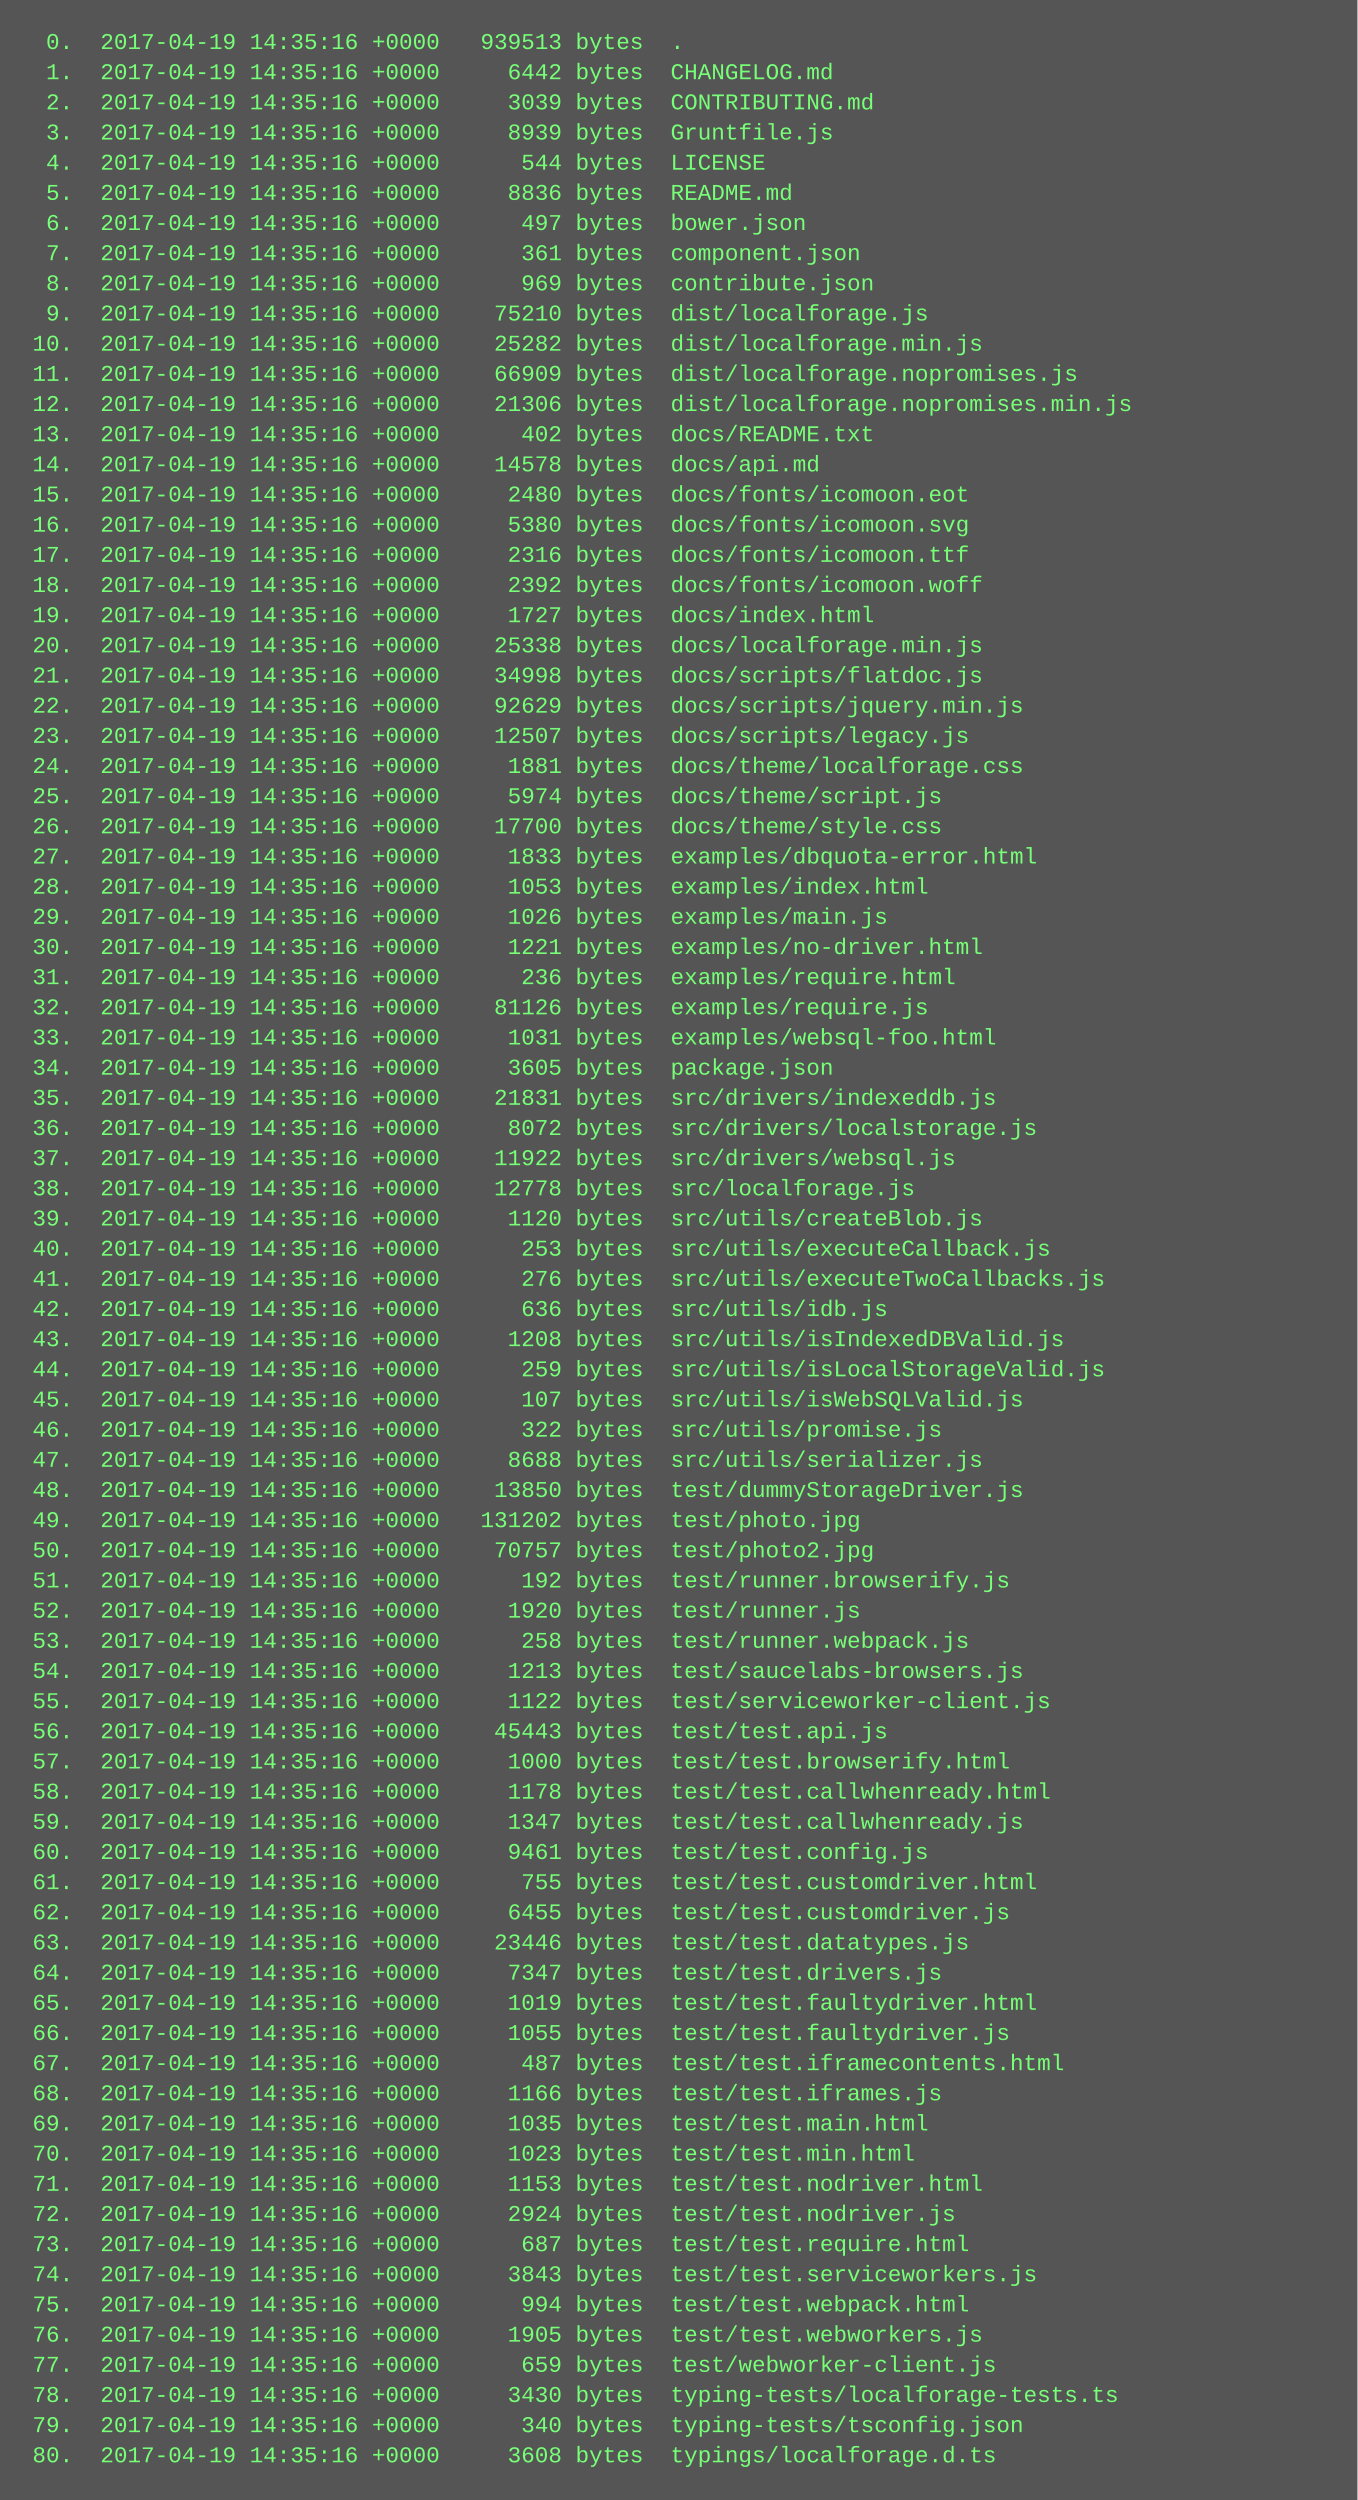
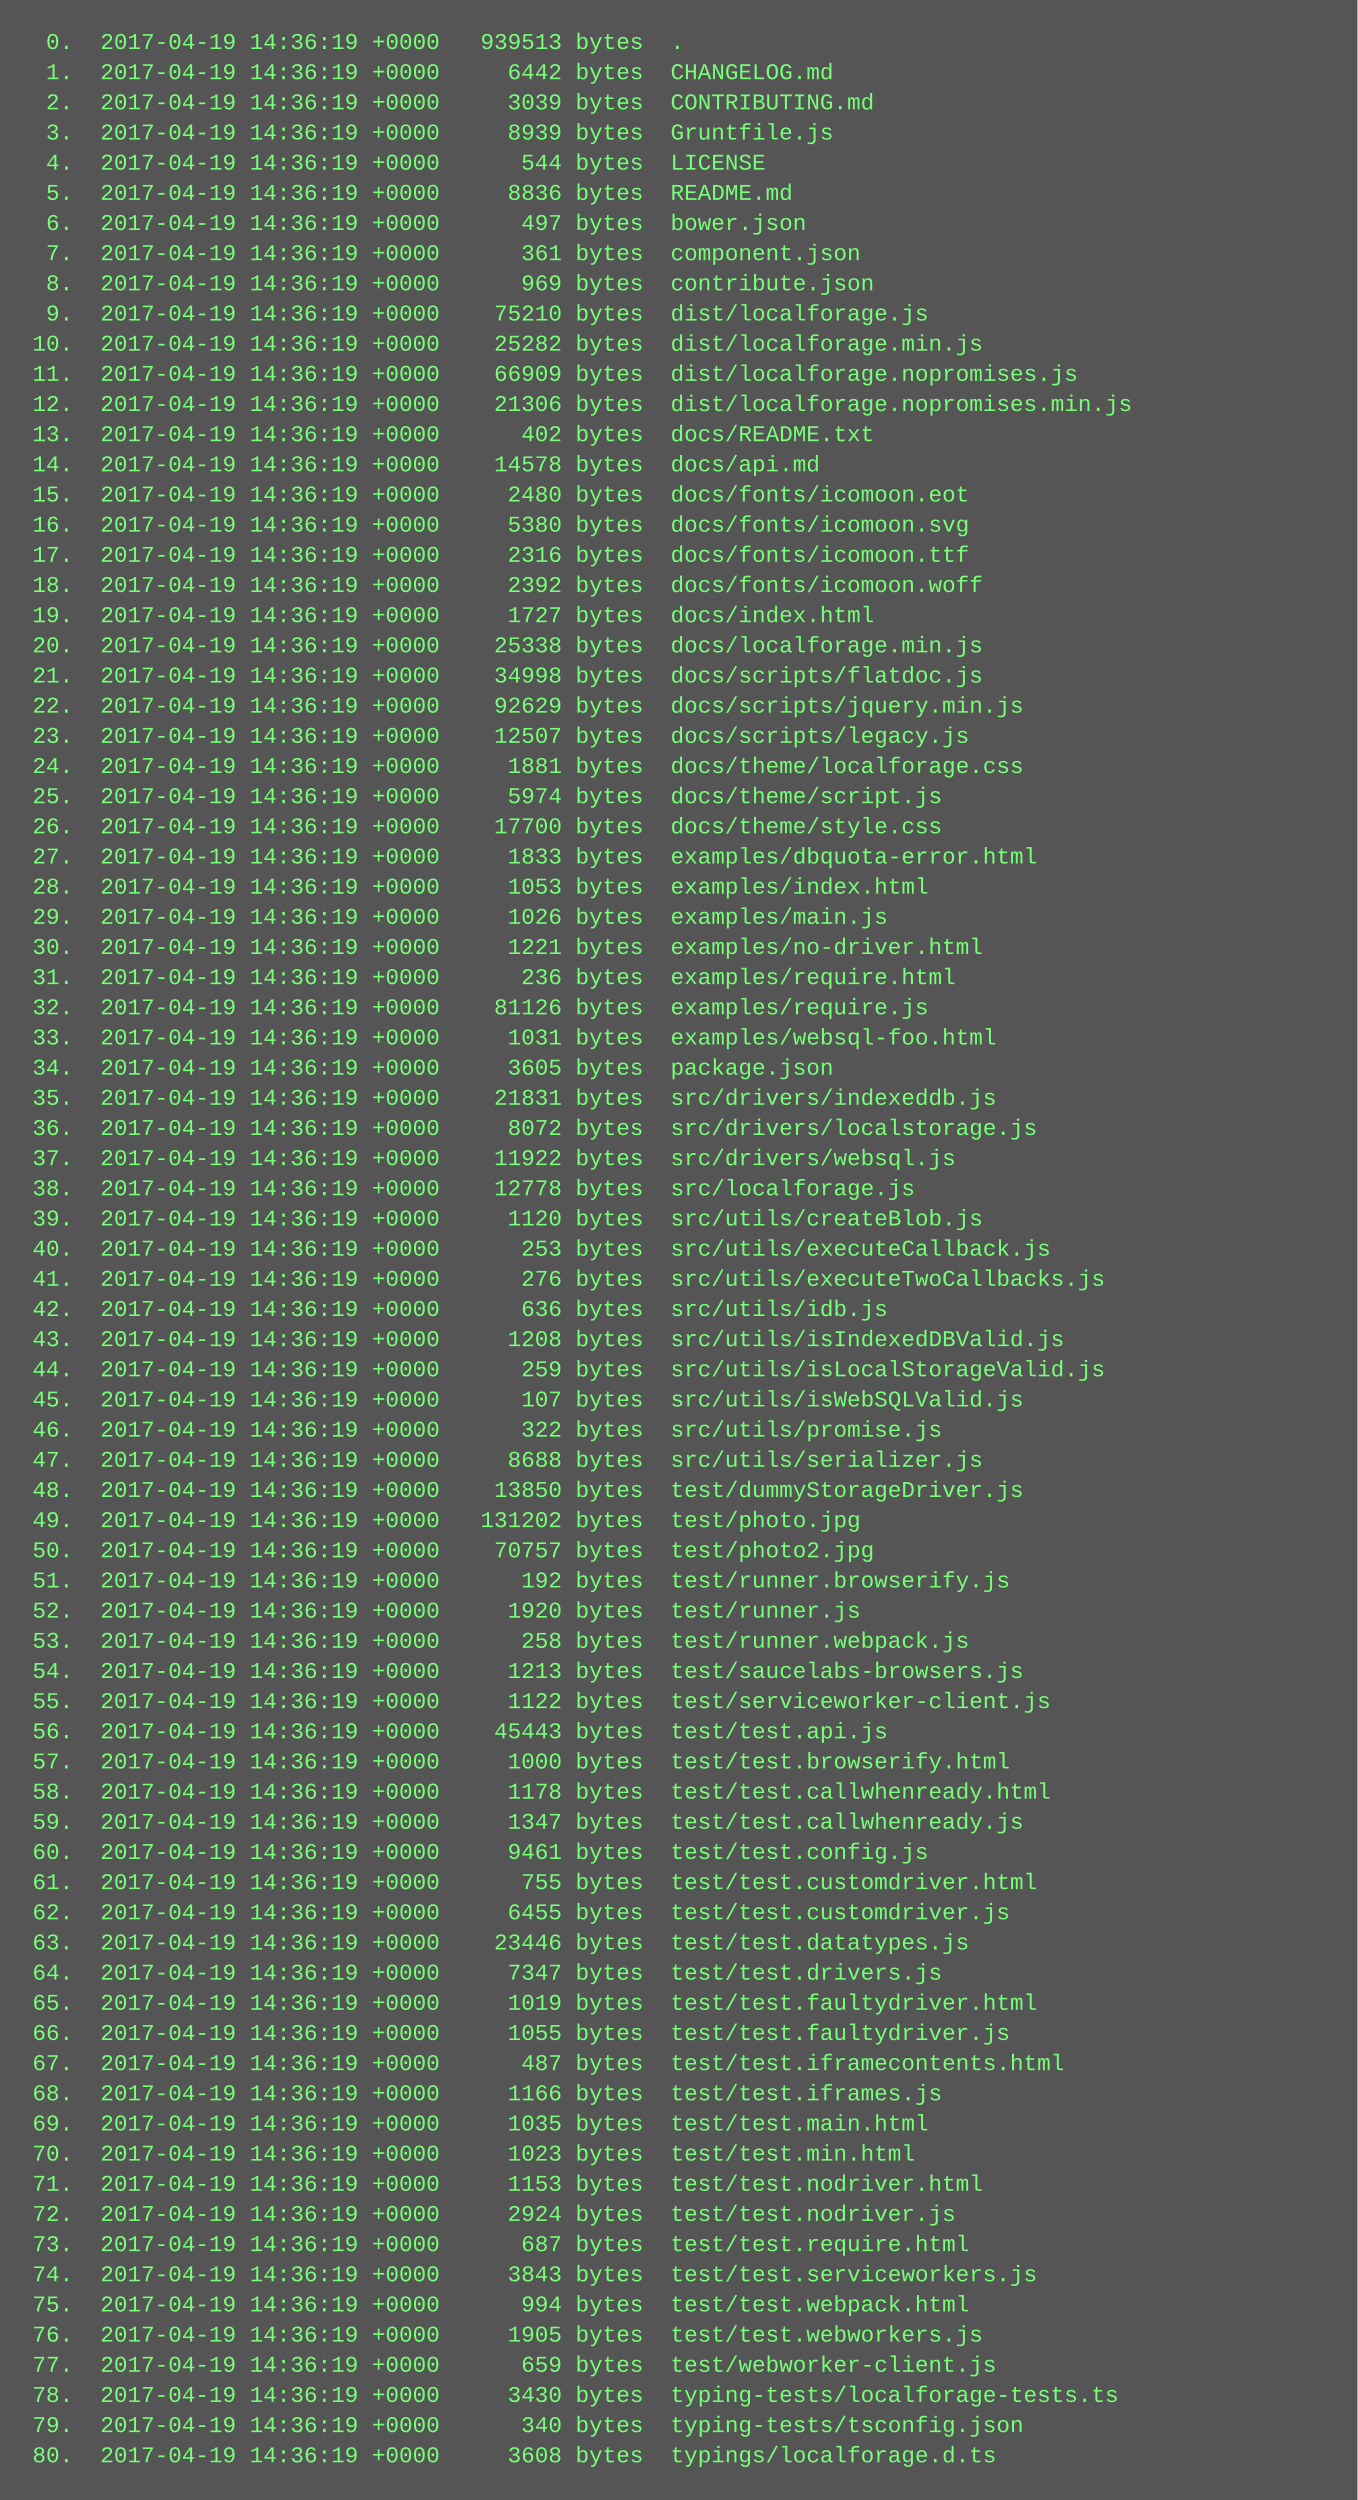
<svg xmlns="http://www.w3.org/2000/svg" height="1326" width="720">
  <rect height="1326" fill="#555" width="720" />
  <text fill="#7f7" font-family="Courier New" font-size="12" xml:space="preserve">
-     <tspan x="10" y="26">  0.  2017-04-19 14:35:16 +0000   939513 bytes  .</tspan>
-     <tspan x="10" y="42">  1.  2017-04-19 14:35:16 +0000     6442 bytes  CHANGELOG.md</tspan>
-     <tspan x="10" y="58">  2.  2017-04-19 14:35:16 +0000     3039 bytes  CONTRIBUTING.md</tspan>
-     <tspan x="10" y="74">  3.  2017-04-19 14:35:16 +0000     8939 bytes  Gruntfile.js</tspan>
-     <tspan x="10" y="90">  4.  2017-04-19 14:35:16 +0000      544 bytes  LICENSE</tspan>
-     <tspan x="10" y="106">  5.  2017-04-19 14:35:16 +0000     8836 bytes  README.md</tspan>
-     <tspan x="10" y="122">  6.  2017-04-19 14:35:16 +0000      497 bytes  bower.json</tspan>
-     <tspan x="10" y="138">  7.  2017-04-19 14:35:16 +0000      361 bytes  component.json</tspan>
-     <tspan x="10" y="154">  8.  2017-04-19 14:35:16 +0000      969 bytes  contribute.json</tspan>
-     <tspan x="10" y="170">  9.  2017-04-19 14:35:16 +0000    75210 bytes  dist/localforage.js</tspan>
-     <tspan x="10" y="186"> 10.  2017-04-19 14:35:16 +0000    25282 bytes  dist/localforage.min.js</tspan>
-     <tspan x="10" y="202"> 11.  2017-04-19 14:35:16 +0000    66909 bytes  dist/localforage.nopromises.js</tspan>
-     <tspan x="10" y="218"> 12.  2017-04-19 14:35:16 +0000    21306 bytes  dist/localforage.nopromises.min.js</tspan>
-     <tspan x="10" y="234"> 13.  2017-04-19 14:35:16 +0000      402 bytes  docs/README.txt</tspan>
-     <tspan x="10" y="250"> 14.  2017-04-19 14:35:16 +0000    14578 bytes  docs/api.md</tspan>
-     <tspan x="10" y="266"> 15.  2017-04-19 14:35:16 +0000     2480 bytes  docs/fonts/icomoon.eot</tspan>
-     <tspan x="10" y="282"> 16.  2017-04-19 14:35:16 +0000     5380 bytes  docs/fonts/icomoon.svg</tspan>
-     <tspan x="10" y="298"> 17.  2017-04-19 14:35:16 +0000     2316 bytes  docs/fonts/icomoon.ttf</tspan>
-     <tspan x="10" y="314"> 18.  2017-04-19 14:35:16 +0000     2392 bytes  docs/fonts/icomoon.woff</tspan>
-     <tspan x="10" y="330"> 19.  2017-04-19 14:35:16 +0000     1727 bytes  docs/index.html</tspan>
-     <tspan x="10" y="346"> 20.  2017-04-19 14:35:16 +0000    25338 bytes  docs/localforage.min.js</tspan>
-     <tspan x="10" y="362"> 21.  2017-04-19 14:35:16 +0000    34998 bytes  docs/scripts/flatdoc.js</tspan>
-     <tspan x="10" y="378"> 22.  2017-04-19 14:35:16 +0000    92629 bytes  docs/scripts/jquery.min.js</tspan>
-     <tspan x="10" y="394"> 23.  2017-04-19 14:35:16 +0000    12507 bytes  docs/scripts/legacy.js</tspan>
-     <tspan x="10" y="410"> 24.  2017-04-19 14:35:16 +0000     1881 bytes  docs/theme/localforage.css</tspan>
-     <tspan x="10" y="426"> 25.  2017-04-19 14:35:16 +0000     5974 bytes  docs/theme/script.js</tspan>
-     <tspan x="10" y="442"> 26.  2017-04-19 14:35:16 +0000    17700 bytes  docs/theme/style.css</tspan>
-     <tspan x="10" y="458"> 27.  2017-04-19 14:35:16 +0000     1833 bytes  examples/dbquota-error.html</tspan>
-     <tspan x="10" y="474"> 28.  2017-04-19 14:35:16 +0000     1053 bytes  examples/index.html</tspan>
-     <tspan x="10" y="490"> 29.  2017-04-19 14:35:16 +0000     1026 bytes  examples/main.js</tspan>
-     <tspan x="10" y="506"> 30.  2017-04-19 14:35:16 +0000     1221 bytes  examples/no-driver.html</tspan>
-     <tspan x="10" y="522"> 31.  2017-04-19 14:35:16 +0000      236 bytes  examples/require.html</tspan>
-     <tspan x="10" y="538"> 32.  2017-04-19 14:35:16 +0000    81126 bytes  examples/require.js</tspan>
-     <tspan x="10" y="554"> 33.  2017-04-19 14:35:16 +0000     1031 bytes  examples/websql-foo.html</tspan>
-     <tspan x="10" y="570"> 34.  2017-04-19 14:35:16 +0000     3605 bytes  package.json</tspan>
-     <tspan x="10" y="586"> 35.  2017-04-19 14:35:16 +0000    21831 bytes  src/drivers/indexeddb.js</tspan>
-     <tspan x="10" y="602"> 36.  2017-04-19 14:35:16 +0000     8072 bytes  src/drivers/localstorage.js</tspan>
-     <tspan x="10" y="618"> 37.  2017-04-19 14:35:16 +0000    11922 bytes  src/drivers/websql.js</tspan>
-     <tspan x="10" y="634"> 38.  2017-04-19 14:35:16 +0000    12778 bytes  src/localforage.js</tspan>
-     <tspan x="10" y="650"> 39.  2017-04-19 14:35:16 +0000     1120 bytes  src/utils/createBlob.js</tspan>
-     <tspan x="10" y="666"> 40.  2017-04-19 14:35:16 +0000      253 bytes  src/utils/executeCallback.js</tspan>
-     <tspan x="10" y="682"> 41.  2017-04-19 14:35:16 +0000      276 bytes  src/utils/executeTwoCallbacks.js</tspan>
-     <tspan x="10" y="698"> 42.  2017-04-19 14:35:16 +0000      636 bytes  src/utils/idb.js</tspan>
-     <tspan x="10" y="714"> 43.  2017-04-19 14:35:16 +0000     1208 bytes  src/utils/isIndexedDBValid.js</tspan>
-     <tspan x="10" y="730"> 44.  2017-04-19 14:35:16 +0000      259 bytes  src/utils/isLocalStorageValid.js</tspan>
-     <tspan x="10" y="746"> 45.  2017-04-19 14:35:16 +0000      107 bytes  src/utils/isWebSQLValid.js</tspan>
-     <tspan x="10" y="762"> 46.  2017-04-19 14:35:16 +0000      322 bytes  src/utils/promise.js</tspan>
-     <tspan x="10" y="778"> 47.  2017-04-19 14:35:16 +0000     8688 bytes  src/utils/serializer.js</tspan>
-     <tspan x="10" y="794"> 48.  2017-04-19 14:35:16 +0000    13850 bytes  test/dummyStorageDriver.js</tspan>
-     <tspan x="10" y="810"> 49.  2017-04-19 14:35:16 +0000   131202 bytes  test/photo.jpg</tspan>
-     <tspan x="10" y="826"> 50.  2017-04-19 14:35:16 +0000    70757 bytes  test/photo2.jpg</tspan>
-     <tspan x="10" y="842"> 51.  2017-04-19 14:35:16 +0000      192 bytes  test/runner.browserify.js</tspan>
-     <tspan x="10" y="858"> 52.  2017-04-19 14:35:16 +0000     1920 bytes  test/runner.js</tspan>
-     <tspan x="10" y="874"> 53.  2017-04-19 14:35:16 +0000      258 bytes  test/runner.webpack.js</tspan>
-     <tspan x="10" y="890"> 54.  2017-04-19 14:35:16 +0000     1213 bytes  test/saucelabs-browsers.js</tspan>
-     <tspan x="10" y="906"> 55.  2017-04-19 14:35:16 +0000     1122 bytes  test/serviceworker-client.js</tspan>
-     <tspan x="10" y="922"> 56.  2017-04-19 14:35:16 +0000    45443 bytes  test/test.api.js</tspan>
-     <tspan x="10" y="938"> 57.  2017-04-19 14:35:16 +0000     1000 bytes  test/test.browserify.html</tspan>
-     <tspan x="10" y="954"> 58.  2017-04-19 14:35:16 +0000     1178 bytes  test/test.callwhenready.html</tspan>
-     <tspan x="10" y="970"> 59.  2017-04-19 14:35:16 +0000     1347 bytes  test/test.callwhenready.js</tspan>
-     <tspan x="10" y="986"> 60.  2017-04-19 14:35:16 +0000     9461 bytes  test/test.config.js</tspan>
-     <tspan x="10" y="1002"> 61.  2017-04-19 14:35:16 +0000      755 bytes  test/test.customdriver.html</tspan>
-     <tspan x="10" y="1018"> 62.  2017-04-19 14:35:16 +0000     6455 bytes  test/test.customdriver.js</tspan>
-     <tspan x="10" y="1034"> 63.  2017-04-19 14:35:16 +0000    23446 bytes  test/test.datatypes.js</tspan>
-     <tspan x="10" y="1050"> 64.  2017-04-19 14:35:16 +0000     7347 bytes  test/test.drivers.js</tspan>
-     <tspan x="10" y="1066"> 65.  2017-04-19 14:35:16 +0000     1019 bytes  test/test.faultydriver.html</tspan>
-     <tspan x="10" y="1082"> 66.  2017-04-19 14:35:16 +0000     1055 bytes  test/test.faultydriver.js</tspan>
-     <tspan x="10" y="1098"> 67.  2017-04-19 14:35:16 +0000      487 bytes  test/test.iframecontents.html</tspan>
-     <tspan x="10" y="1114"> 68.  2017-04-19 14:35:16 +0000     1166 bytes  test/test.iframes.js</tspan>
-     <tspan x="10" y="1130"> 69.  2017-04-19 14:35:16 +0000     1035 bytes  test/test.main.html</tspan>
-     <tspan x="10" y="1146"> 70.  2017-04-19 14:35:16 +0000     1023 bytes  test/test.min.html</tspan>
-     <tspan x="10" y="1162"> 71.  2017-04-19 14:35:16 +0000     1153 bytes  test/test.nodriver.html</tspan>
-     <tspan x="10" y="1178"> 72.  2017-04-19 14:35:16 +0000     2924 bytes  test/test.nodriver.js</tspan>
-     <tspan x="10" y="1194"> 73.  2017-04-19 14:35:16 +0000      687 bytes  test/test.require.html</tspan>
-     <tspan x="10" y="1210"> 74.  2017-04-19 14:35:16 +0000     3843 bytes  test/test.serviceworkers.js</tspan>
-     <tspan x="10" y="1226"> 75.  2017-04-19 14:35:16 +0000      994 bytes  test/test.webpack.html</tspan>
-     <tspan x="10" y="1242"> 76.  2017-04-19 14:35:16 +0000     1905 bytes  test/test.webworkers.js</tspan>
-     <tspan x="10" y="1258"> 77.  2017-04-19 14:35:16 +0000      659 bytes  test/webworker-client.js</tspan>
-     <tspan x="10" y="1274"> 78.  2017-04-19 14:35:16 +0000     3430 bytes  typing-tests/localforage-tests.ts</tspan>
-     <tspan x="10" y="1290"> 79.  2017-04-19 14:35:16 +0000      340 bytes  typing-tests/tsconfig.json</tspan>
-     <tspan x="10" y="1306"> 80.  2017-04-19 14:35:16 +0000     3608 bytes  typings/localforage.d.ts</tspan>
+     <tspan x="10" y="26">  0.  2017-04-19 14:36:19 +0000   939513 bytes  .</tspan>
+     <tspan x="10" y="42">  1.  2017-04-19 14:36:19 +0000     6442 bytes  CHANGELOG.md</tspan>
+     <tspan x="10" y="58">  2.  2017-04-19 14:36:19 +0000     3039 bytes  CONTRIBUTING.md</tspan>
+     <tspan x="10" y="74">  3.  2017-04-19 14:36:19 +0000     8939 bytes  Gruntfile.js</tspan>
+     <tspan x="10" y="90">  4.  2017-04-19 14:36:19 +0000      544 bytes  LICENSE</tspan>
+     <tspan x="10" y="106">  5.  2017-04-19 14:36:19 +0000     8836 bytes  README.md</tspan>
+     <tspan x="10" y="122">  6.  2017-04-19 14:36:19 +0000      497 bytes  bower.json</tspan>
+     <tspan x="10" y="138">  7.  2017-04-19 14:36:19 +0000      361 bytes  component.json</tspan>
+     <tspan x="10" y="154">  8.  2017-04-19 14:36:19 +0000      969 bytes  contribute.json</tspan>
+     <tspan x="10" y="170">  9.  2017-04-19 14:36:19 +0000    75210 bytes  dist/localforage.js</tspan>
+     <tspan x="10" y="186"> 10.  2017-04-19 14:36:19 +0000    25282 bytes  dist/localforage.min.js</tspan>
+     <tspan x="10" y="202"> 11.  2017-04-19 14:36:19 +0000    66909 bytes  dist/localforage.nopromises.js</tspan>
+     <tspan x="10" y="218"> 12.  2017-04-19 14:36:19 +0000    21306 bytes  dist/localforage.nopromises.min.js</tspan>
+     <tspan x="10" y="234"> 13.  2017-04-19 14:36:19 +0000      402 bytes  docs/README.txt</tspan>
+     <tspan x="10" y="250"> 14.  2017-04-19 14:36:19 +0000    14578 bytes  docs/api.md</tspan>
+     <tspan x="10" y="266"> 15.  2017-04-19 14:36:19 +0000     2480 bytes  docs/fonts/icomoon.eot</tspan>
+     <tspan x="10" y="282"> 16.  2017-04-19 14:36:19 +0000     5380 bytes  docs/fonts/icomoon.svg</tspan>
+     <tspan x="10" y="298"> 17.  2017-04-19 14:36:19 +0000     2316 bytes  docs/fonts/icomoon.ttf</tspan>
+     <tspan x="10" y="314"> 18.  2017-04-19 14:36:19 +0000     2392 bytes  docs/fonts/icomoon.woff</tspan>
+     <tspan x="10" y="330"> 19.  2017-04-19 14:36:19 +0000     1727 bytes  docs/index.html</tspan>
+     <tspan x="10" y="346"> 20.  2017-04-19 14:36:19 +0000    25338 bytes  docs/localforage.min.js</tspan>
+     <tspan x="10" y="362"> 21.  2017-04-19 14:36:19 +0000    34998 bytes  docs/scripts/flatdoc.js</tspan>
+     <tspan x="10" y="378"> 22.  2017-04-19 14:36:19 +0000    92629 bytes  docs/scripts/jquery.min.js</tspan>
+     <tspan x="10" y="394"> 23.  2017-04-19 14:36:19 +0000    12507 bytes  docs/scripts/legacy.js</tspan>
+     <tspan x="10" y="410"> 24.  2017-04-19 14:36:19 +0000     1881 bytes  docs/theme/localforage.css</tspan>
+     <tspan x="10" y="426"> 25.  2017-04-19 14:36:19 +0000     5974 bytes  docs/theme/script.js</tspan>
+     <tspan x="10" y="442"> 26.  2017-04-19 14:36:19 +0000    17700 bytes  docs/theme/style.css</tspan>
+     <tspan x="10" y="458"> 27.  2017-04-19 14:36:19 +0000     1833 bytes  examples/dbquota-error.html</tspan>
+     <tspan x="10" y="474"> 28.  2017-04-19 14:36:19 +0000     1053 bytes  examples/index.html</tspan>
+     <tspan x="10" y="490"> 29.  2017-04-19 14:36:19 +0000     1026 bytes  examples/main.js</tspan>
+     <tspan x="10" y="506"> 30.  2017-04-19 14:36:19 +0000     1221 bytes  examples/no-driver.html</tspan>
+     <tspan x="10" y="522"> 31.  2017-04-19 14:36:19 +0000      236 bytes  examples/require.html</tspan>
+     <tspan x="10" y="538"> 32.  2017-04-19 14:36:19 +0000    81126 bytes  examples/require.js</tspan>
+     <tspan x="10" y="554"> 33.  2017-04-19 14:36:19 +0000     1031 bytes  examples/websql-foo.html</tspan>
+     <tspan x="10" y="570"> 34.  2017-04-19 14:36:19 +0000     3605 bytes  package.json</tspan>
+     <tspan x="10" y="586"> 35.  2017-04-19 14:36:19 +0000    21831 bytes  src/drivers/indexeddb.js</tspan>
+     <tspan x="10" y="602"> 36.  2017-04-19 14:36:19 +0000     8072 bytes  src/drivers/localstorage.js</tspan>
+     <tspan x="10" y="618"> 37.  2017-04-19 14:36:19 +0000    11922 bytes  src/drivers/websql.js</tspan>
+     <tspan x="10" y="634"> 38.  2017-04-19 14:36:19 +0000    12778 bytes  src/localforage.js</tspan>
+     <tspan x="10" y="650"> 39.  2017-04-19 14:36:19 +0000     1120 bytes  src/utils/createBlob.js</tspan>
+     <tspan x="10" y="666"> 40.  2017-04-19 14:36:19 +0000      253 bytes  src/utils/executeCallback.js</tspan>
+     <tspan x="10" y="682"> 41.  2017-04-19 14:36:19 +0000      276 bytes  src/utils/executeTwoCallbacks.js</tspan>
+     <tspan x="10" y="698"> 42.  2017-04-19 14:36:19 +0000      636 bytes  src/utils/idb.js</tspan>
+     <tspan x="10" y="714"> 43.  2017-04-19 14:36:19 +0000     1208 bytes  src/utils/isIndexedDBValid.js</tspan>
+     <tspan x="10" y="730"> 44.  2017-04-19 14:36:19 +0000      259 bytes  src/utils/isLocalStorageValid.js</tspan>
+     <tspan x="10" y="746"> 45.  2017-04-19 14:36:19 +0000      107 bytes  src/utils/isWebSQLValid.js</tspan>
+     <tspan x="10" y="762"> 46.  2017-04-19 14:36:19 +0000      322 bytes  src/utils/promise.js</tspan>
+     <tspan x="10" y="778"> 47.  2017-04-19 14:36:19 +0000     8688 bytes  src/utils/serializer.js</tspan>
+     <tspan x="10" y="794"> 48.  2017-04-19 14:36:19 +0000    13850 bytes  test/dummyStorageDriver.js</tspan>
+     <tspan x="10" y="810"> 49.  2017-04-19 14:36:19 +0000   131202 bytes  test/photo.jpg</tspan>
+     <tspan x="10" y="826"> 50.  2017-04-19 14:36:19 +0000    70757 bytes  test/photo2.jpg</tspan>
+     <tspan x="10" y="842"> 51.  2017-04-19 14:36:19 +0000      192 bytes  test/runner.browserify.js</tspan>
+     <tspan x="10" y="858"> 52.  2017-04-19 14:36:19 +0000     1920 bytes  test/runner.js</tspan>
+     <tspan x="10" y="874"> 53.  2017-04-19 14:36:19 +0000      258 bytes  test/runner.webpack.js</tspan>
+     <tspan x="10" y="890"> 54.  2017-04-19 14:36:19 +0000     1213 bytes  test/saucelabs-browsers.js</tspan>
+     <tspan x="10" y="906"> 55.  2017-04-19 14:36:19 +0000     1122 bytes  test/serviceworker-client.js</tspan>
+     <tspan x="10" y="922"> 56.  2017-04-19 14:36:19 +0000    45443 bytes  test/test.api.js</tspan>
+     <tspan x="10" y="938"> 57.  2017-04-19 14:36:19 +0000     1000 bytes  test/test.browserify.html</tspan>
+     <tspan x="10" y="954"> 58.  2017-04-19 14:36:19 +0000     1178 bytes  test/test.callwhenready.html</tspan>
+     <tspan x="10" y="970"> 59.  2017-04-19 14:36:19 +0000     1347 bytes  test/test.callwhenready.js</tspan>
+     <tspan x="10" y="986"> 60.  2017-04-19 14:36:19 +0000     9461 bytes  test/test.config.js</tspan>
+     <tspan x="10" y="1002"> 61.  2017-04-19 14:36:19 +0000      755 bytes  test/test.customdriver.html</tspan>
+     <tspan x="10" y="1018"> 62.  2017-04-19 14:36:19 +0000     6455 bytes  test/test.customdriver.js</tspan>
+     <tspan x="10" y="1034"> 63.  2017-04-19 14:36:19 +0000    23446 bytes  test/test.datatypes.js</tspan>
+     <tspan x="10" y="1050"> 64.  2017-04-19 14:36:19 +0000     7347 bytes  test/test.drivers.js</tspan>
+     <tspan x="10" y="1066"> 65.  2017-04-19 14:36:19 +0000     1019 bytes  test/test.faultydriver.html</tspan>
+     <tspan x="10" y="1082"> 66.  2017-04-19 14:36:19 +0000     1055 bytes  test/test.faultydriver.js</tspan>
+     <tspan x="10" y="1098"> 67.  2017-04-19 14:36:19 +0000      487 bytes  test/test.iframecontents.html</tspan>
+     <tspan x="10" y="1114"> 68.  2017-04-19 14:36:19 +0000     1166 bytes  test/test.iframes.js</tspan>
+     <tspan x="10" y="1130"> 69.  2017-04-19 14:36:19 +0000     1035 bytes  test/test.main.html</tspan>
+     <tspan x="10" y="1146"> 70.  2017-04-19 14:36:19 +0000     1023 bytes  test/test.min.html</tspan>
+     <tspan x="10" y="1162"> 71.  2017-04-19 14:36:19 +0000     1153 bytes  test/test.nodriver.html</tspan>
+     <tspan x="10" y="1178"> 72.  2017-04-19 14:36:19 +0000     2924 bytes  test/test.nodriver.js</tspan>
+     <tspan x="10" y="1194"> 73.  2017-04-19 14:36:19 +0000      687 bytes  test/test.require.html</tspan>
+     <tspan x="10" y="1210"> 74.  2017-04-19 14:36:19 +0000     3843 bytes  test/test.serviceworkers.js</tspan>
+     <tspan x="10" y="1226"> 75.  2017-04-19 14:36:19 +0000      994 bytes  test/test.webpack.html</tspan>
+     <tspan x="10" y="1242"> 76.  2017-04-19 14:36:19 +0000     1905 bytes  test/test.webworkers.js</tspan>
+     <tspan x="10" y="1258"> 77.  2017-04-19 14:36:19 +0000      659 bytes  test/webworker-client.js</tspan>
+     <tspan x="10" y="1274"> 78.  2017-04-19 14:36:19 +0000     3430 bytes  typing-tests/localforage-tests.ts</tspan>
+     <tspan x="10" y="1290"> 79.  2017-04-19 14:36:19 +0000      340 bytes  typing-tests/tsconfig.json</tspan>
+     <tspan x="10" y="1306"> 80.  2017-04-19 14:36:19 +0000     3608 bytes  typings/localforage.d.ts</tspan>
  </text>
</svg>
